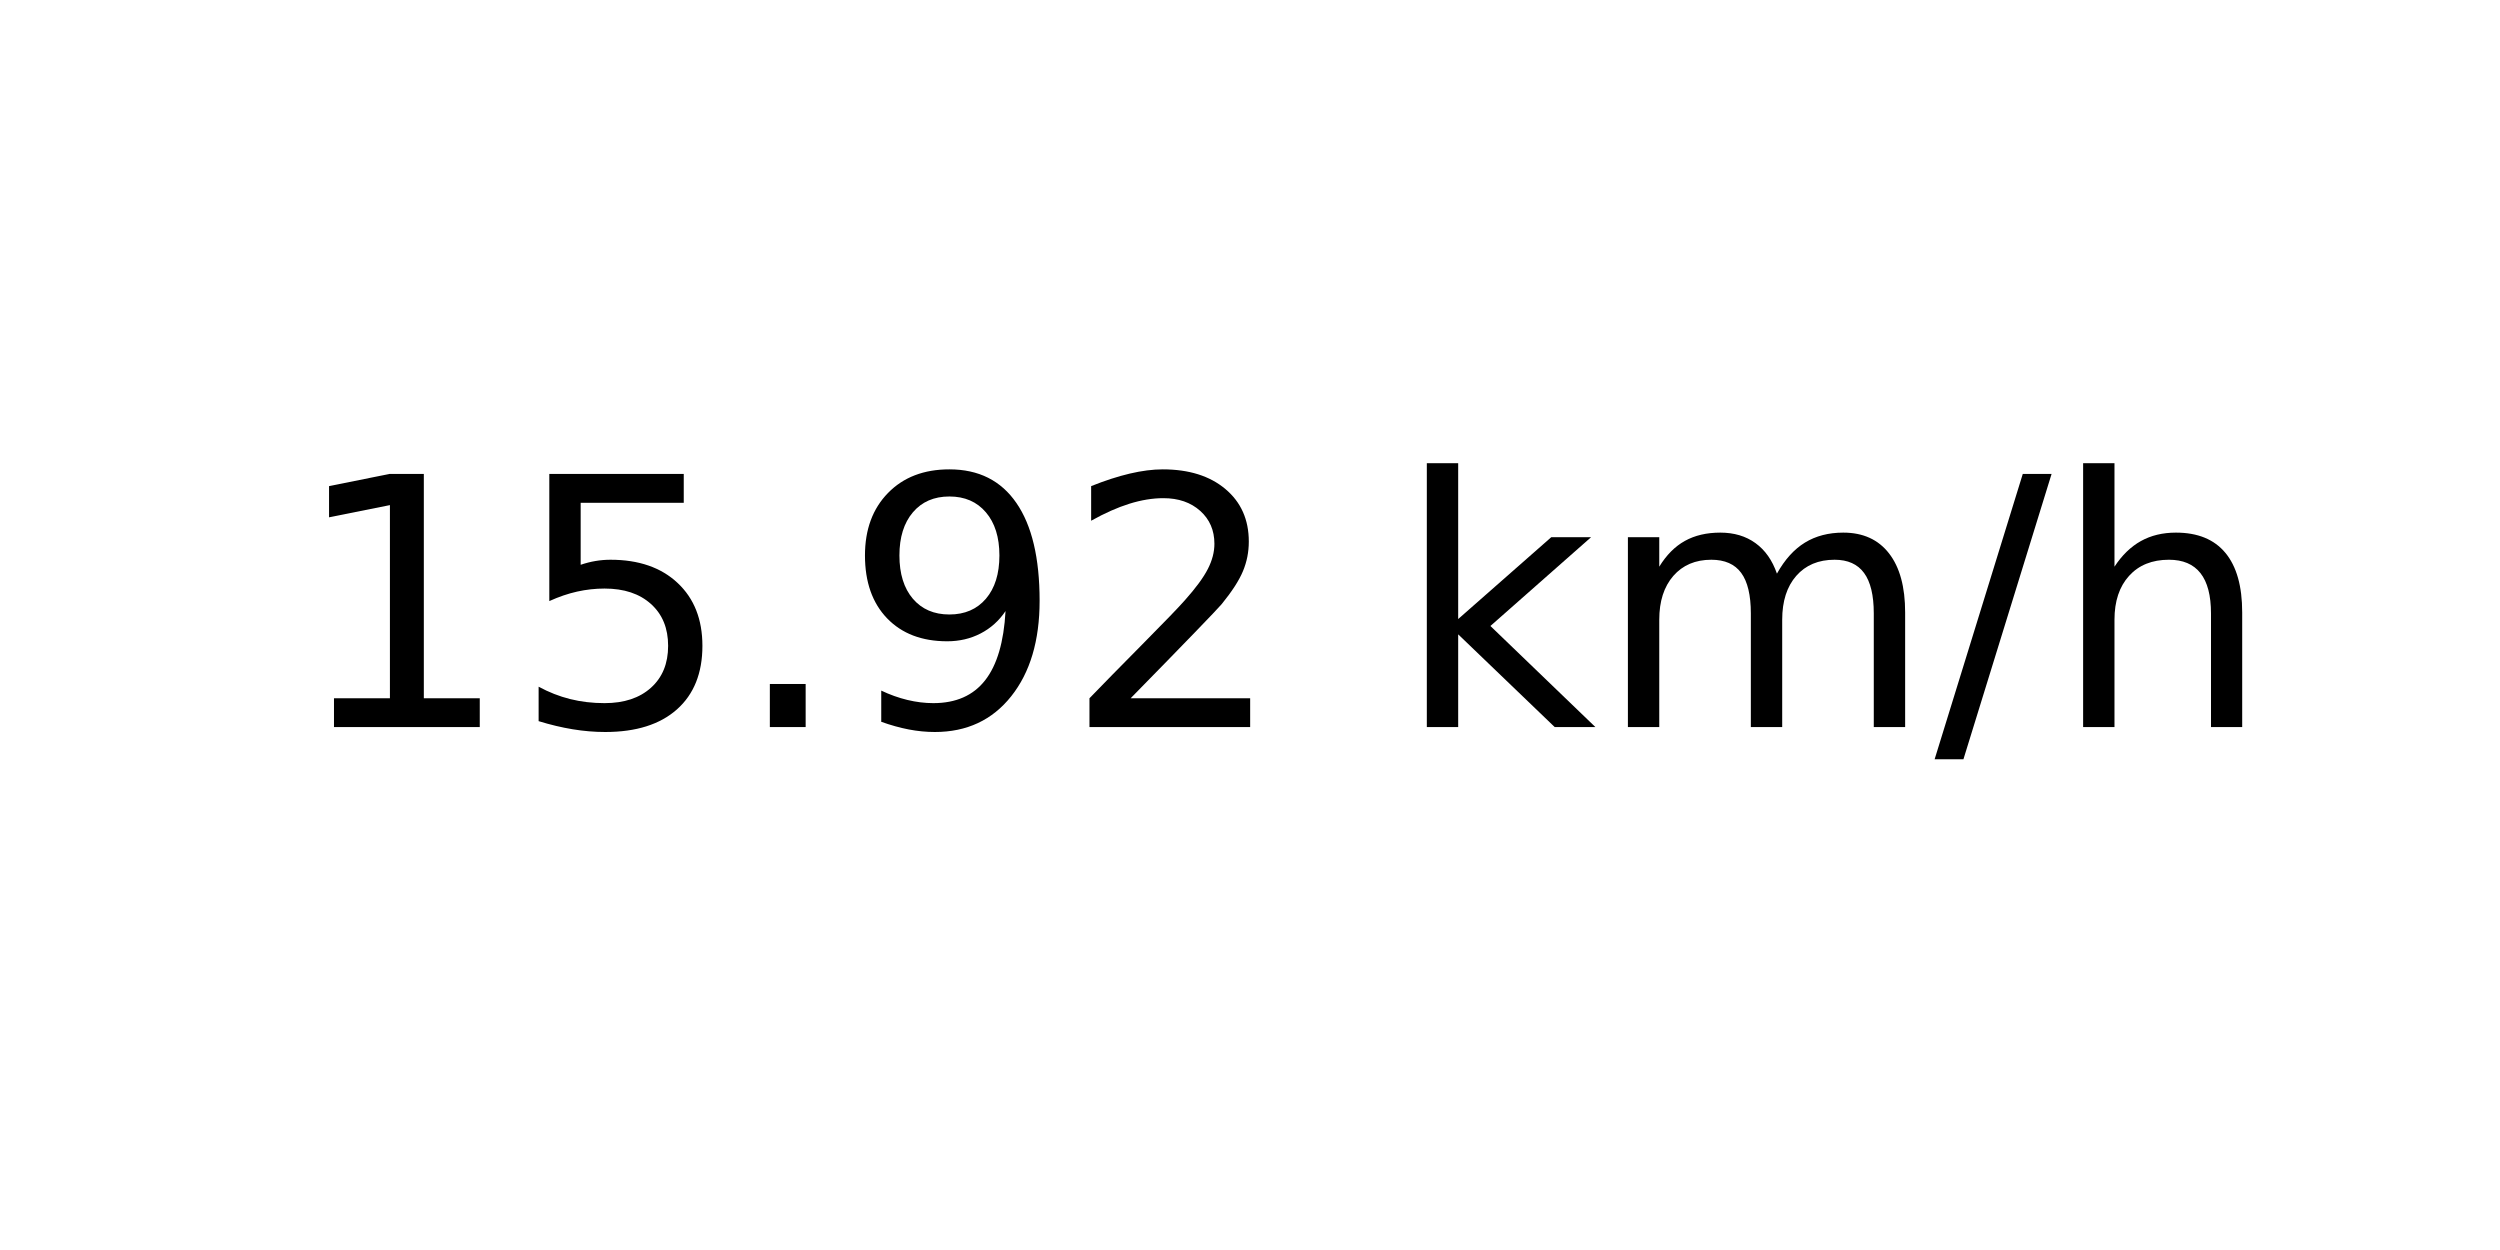
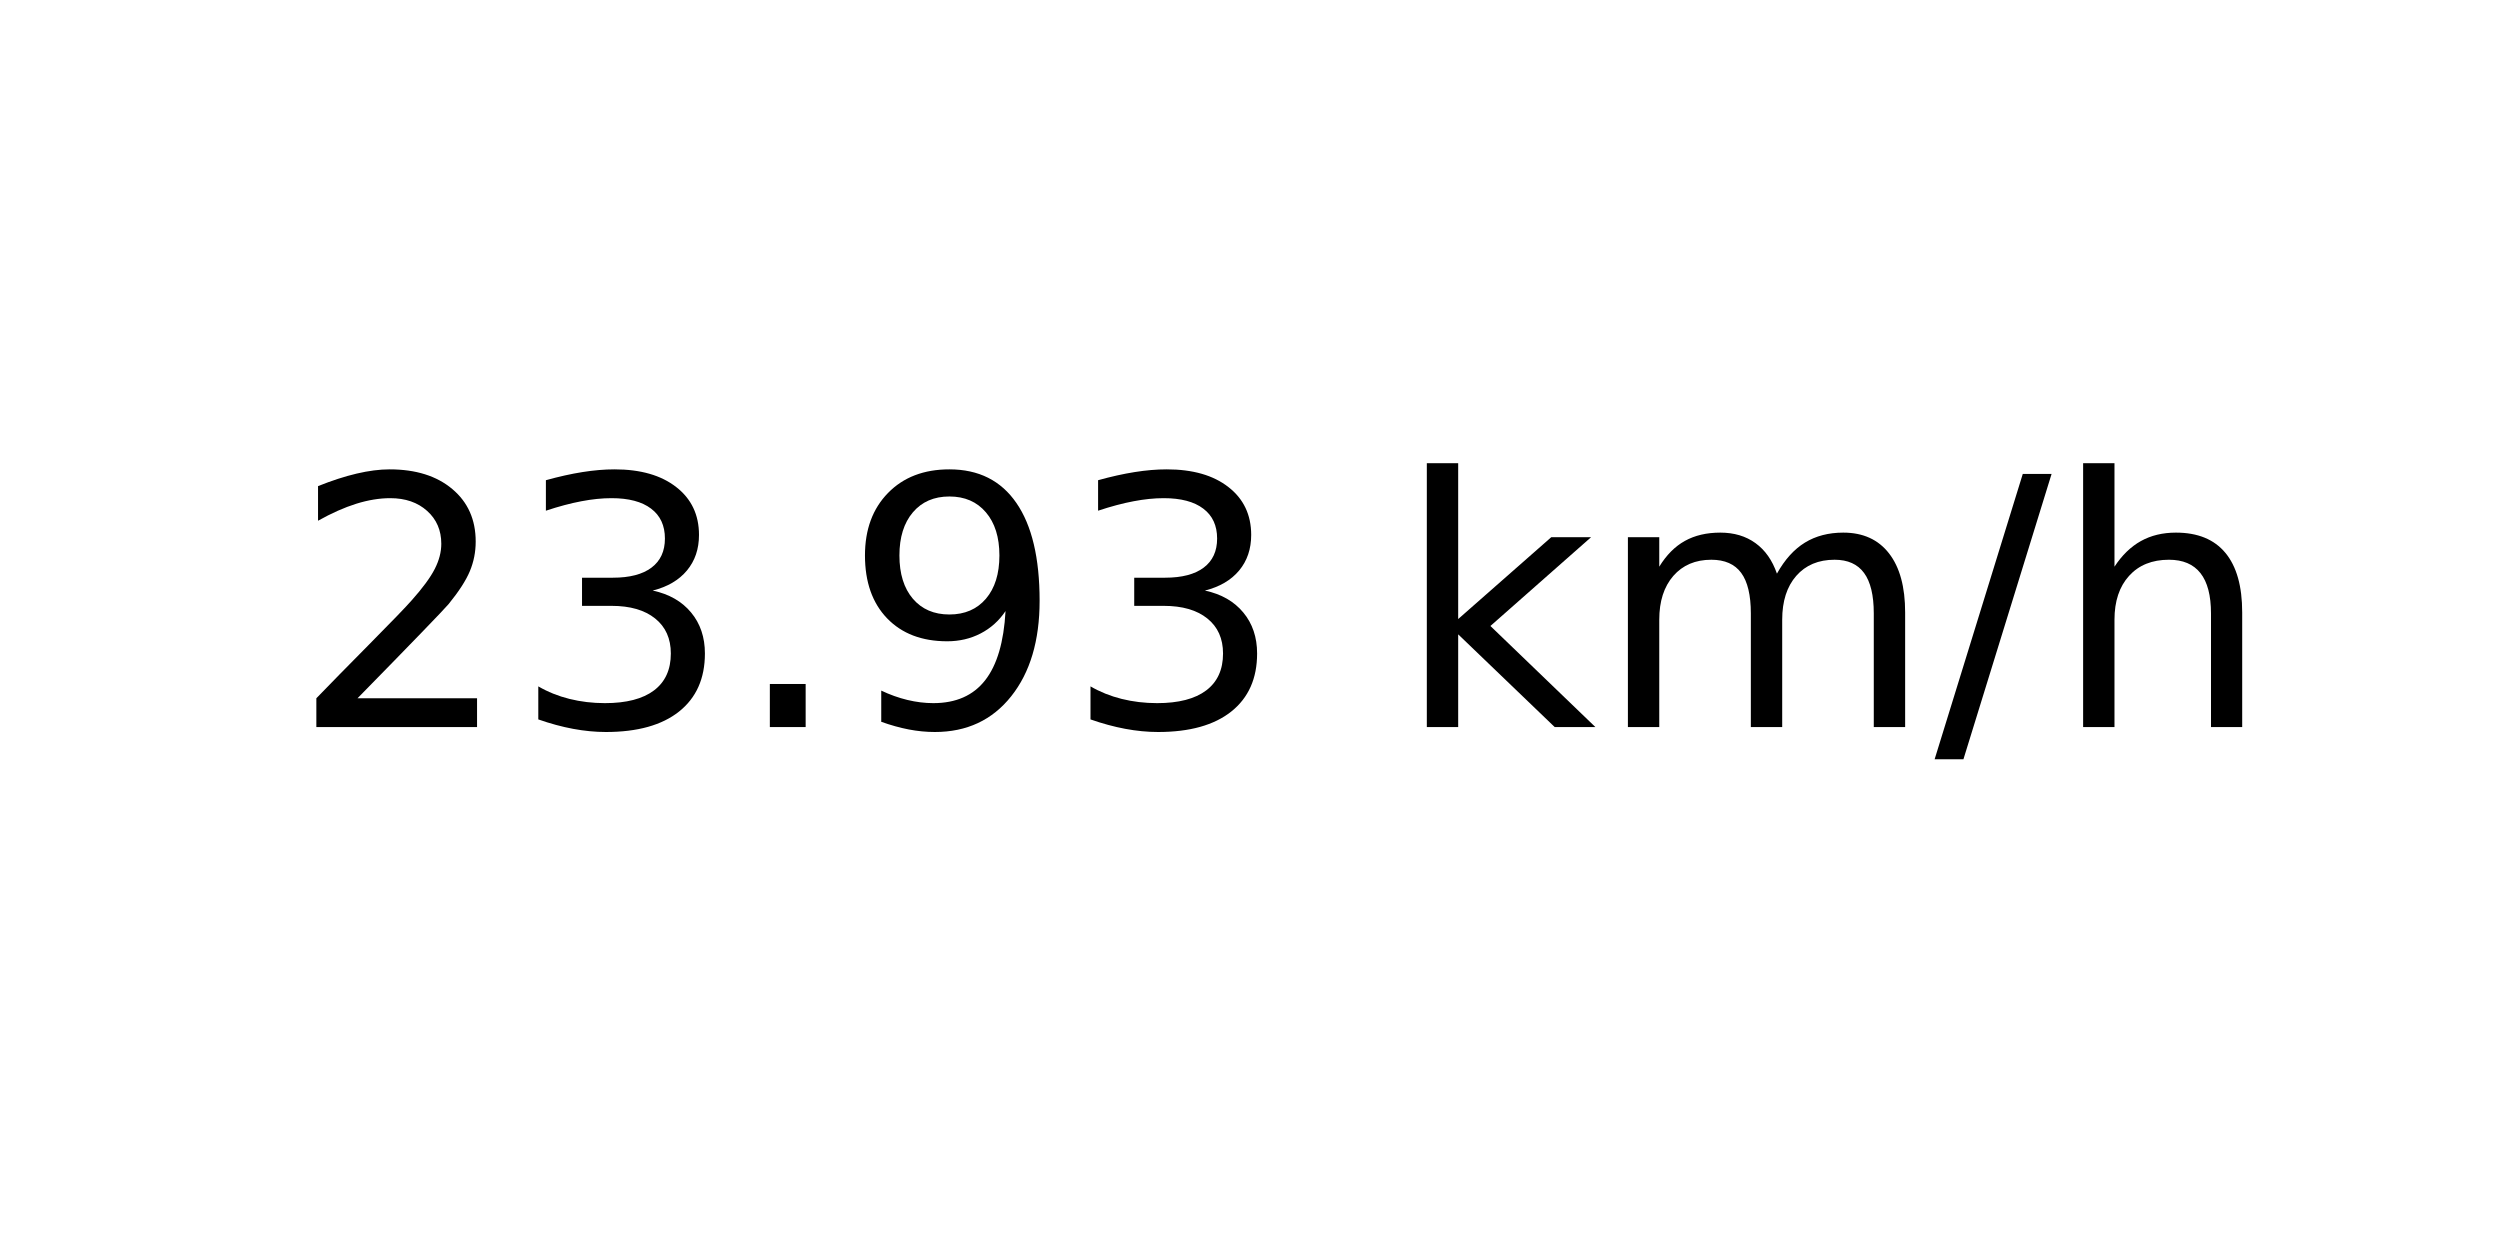
<svg xmlns="http://www.w3.org/2000/svg" xmlns:xlink="http://www.w3.org/1999/xlink" width="72pt" height="36pt" viewBox="0 0 72 36" version="1.1">
  <defs>
    <style type="text/css">*{stroke-linejoin: round; stroke-linecap: butt}</style>
  </defs>
  <g id="figure_1">
    <g id="axes_1">
      <g id="text_1">
        <g transform="translate(8.378125 20.93937) scale(0.1 -0.1)">
          <defs>
-             <path id="DejaVuSans-31" d="M 794 531  L 1825 531  L 1825 4091  L 703 3866  L 703 4441  L 1819 4666  L 2450 4666  L 2450 531  L 3481 531  L 3481 0  L 794 0  L 794 531  z " transform="scale(0.015625)" />
-             <path id="DejaVuSans-35" d="M 691 4666  L 3169 4666  L 3169 4134  L 1269 4134  L 1269 2991  Q 1406 3038 1543 3061  Q 1681 3084 1819 3084  Q 2600 3084 3056 2656  Q 3513 2228 3513 1497  Q 3513 744 3044 326  Q 2575 -91 1722 -91  Q 1428 -91 1123 -41  Q 819 9 494 109  L 494 744  Q 775 591 1075 516  Q 1375 441 1709 441  Q 2250 441 2565 725  Q 2881 1009 2881 1497  Q 2881 1984 2565 2268  Q 2250 2553 1709 2553  Q 1456 2553 1204 2497  Q 953 2441 691 2322  L 691 4666  z " transform="scale(0.015625)" />
+             <path id="DejaVuSans-32" d="M 1228 531  L 3431 531  L 3431 0  L 469 0  L 469 531  Q 828 903 1448 1529  Q 2069 2156 2228 2338  Q 2531 2678 2651 2914  Q 2772 3150 2772 3378  Q 2772 3750 2511 3984  Q 2250 4219 1831 4219  Q 1534 4219 1204 4116  Q 875 4013 500 3803  L 500 4441  Q 881 4594 1212 4672  Q 1544 4750 1819 4750  Q 2544 4750 2975 4387  Q 3406 4025 3406 3419  Q 3406 3131 3298 2873  Q 3191 2616 2906 2266  Q 2828 2175 2409 1742  Q 1991 1309 1228 531  z " transform="scale(0.015625)" />
+             <path id="DejaVuSans-33" d="M 2597 2516  Q 3050 2419 3304 2112  Q 3559 1806 3559 1356  Q 3559 666 3084 287  Q 2609 -91 1734 -91  Q 1441 -91 1130 -33  Q 819 25 488 141  L 488 750  Q 750 597 1062 519  Q 1375 441 1716 441  Q 2309 441 2620 675  Q 2931 909 2931 1356  Q 2931 1769 2642 2001  Q 2353 2234 1838 2234  L 1294 2234  L 1294 2753  L 1863 2753  Q 2328 2753 2575 2939  Q 2822 3125 2822 3475  Q 2822 3834 2567 4026  Q 2313 4219 1838 4219  Q 1578 4219 1281 4162  Q 984 4106 628 3988  L 628 4550  Q 988 4650 1302 4700  Q 1616 4750 1894 4750  Q 2613 4750 3031 4423  Q 3450 4097 3450 3541  Q 3450 3153 3228 2886  Q 3006 2619 2597 2516  z " transform="scale(0.015625)" />
            <path id="DejaVuSans-2e" d="M 684 794  L 1344 794  L 1344 0  L 684 0  L 684 794  z " transform="scale(0.015625)" />
            <path id="DejaVuSans-39" d="M 703 97  L 703 672  Q 941 559 1184 500  Q 1428 441 1663 441  Q 2288 441 2617 861  Q 2947 1281 2994 2138  Q 2813 1869 2534 1725  Q 2256 1581 1919 1581  Q 1219 1581 811 2004  Q 403 2428 403 3163  Q 403 3881 828 4315  Q 1253 4750 1959 4750  Q 2769 4750 3195 4129  Q 3622 3509 3622 2328  Q 3622 1225 3098 567  Q 2575 -91 1691 -91  Q 1453 -91 1209 -44  Q 966 3 703 97  z M 1959 2075  Q 2384 2075 2632 2365  Q 2881 2656 2881 3163  Q 2881 3666 2632 3958  Q 2384 4250 1959 4250  Q 1534 4250 1286 3958  Q 1038 3666 1038 3163  Q 1038 2656 1286 2365  Q 1534 2075 1959 2075  z " transform="scale(0.015625)" />
-             <path id="DejaVuSans-32" d="M 1228 531  L 3431 531  L 3431 0  L 469 0  L 469 531  Q 828 903 1448 1529  Q 2069 2156 2228 2338  Q 2531 2678 2651 2914  Q 2772 3150 2772 3378  Q 2772 3750 2511 3984  Q 2250 4219 1831 4219  Q 1534 4219 1204 4116  Q 875 4013 500 3803  L 500 4441  Q 881 4594 1212 4672  Q 1544 4750 1819 4750  Q 2544 4750 2975 4387  Q 3406 4025 3406 3419  Q 3406 3131 3298 2873  Q 3191 2616 2906 2266  Q 2828 2175 2409 1742  Q 1991 1309 1228 531  z " transform="scale(0.015625)" />
            <path id="DejaVuSans-20" transform="scale(0.015625)" />
            <path id="DejaVuSans-6b" d="M 581 4863  L 1159 4863  L 1159 1991  L 2875 3500  L 3609 3500  L 1753 1863  L 3688 0  L 2938 0  L 1159 1709  L 1159 0  L 581 0  L 581 4863  z " transform="scale(0.015625)" />
            <path id="DejaVuSans-6d" d="M 3328 2828  Q 3544 3216 3844 3400  Q 4144 3584 4550 3584  Q 5097 3584 5394 3201  Q 5691 2819 5691 2113  L 5691 0  L 5113 0  L 5113 2094  Q 5113 2597 4934 2840  Q 4756 3084 4391 3084  Q 3944 3084 3684 2787  Q 3425 2491 3425 1978  L 3425 0  L 2847 0  L 2847 2094  Q 2847 2600 2669 2842  Q 2491 3084 2119 3084  Q 1678 3084 1418 2786  Q 1159 2488 1159 1978  L 1159 0  L 581 0  L 581 3500  L 1159 3500  L 1159 2956  Q 1356 3278 1631 3431  Q 1906 3584 2284 3584  Q 2666 3584 2933 3390  Q 3200 3197 3328 2828  z " transform="scale(0.015625)" />
            <path id="DejaVuSans-2f" d="M 1625 4666  L 2156 4666  L 531 -594  L 0 -594  L 1625 4666  z " transform="scale(0.015625)" />
            <path id="DejaVuSans-68" d="M 3513 2113  L 3513 0  L 2938 0  L 2938 2094  Q 2938 2591 2744 2837  Q 2550 3084 2163 3084  Q 1697 3084 1428 2787  Q 1159 2491 1159 1978  L 1159 0  L 581 0  L 581 4863  L 1159 4863  L 1159 2956  Q 1366 3272 1645 3428  Q 1925 3584 2291 3584  Q 2894 3584 3203 3211  Q 3513 2838 3513 2113  z " transform="scale(0.015625)" />
          </defs>
-           <use xlink:href="#DejaVuSans-31" />
-           <use xlink:href="#DejaVuSans-35" x="63.623" />
+           <use xlink:href="#DejaVuSans-32" />
+           <use xlink:href="#DejaVuSans-33" x="63.623" />
          <use xlink:href="#DejaVuSans-2e" x="127.246" />
          <use xlink:href="#DejaVuSans-39" x="159.033" />
-           <use xlink:href="#DejaVuSans-32" x="222.656" />
+           <use xlink:href="#DejaVuSans-33" x="222.656" />
          <use xlink:href="#DejaVuSans-20" x="286.279" />
          <use xlink:href="#DejaVuSans-6b" x="318.066" />
          <use xlink:href="#DejaVuSans-6d" x="375.977" />
          <use xlink:href="#DejaVuSans-2f" x="473.389" />
          <use xlink:href="#DejaVuSans-68" x="507.08" />
        </g>
      </g>
    </g>
  </g>
</svg>
